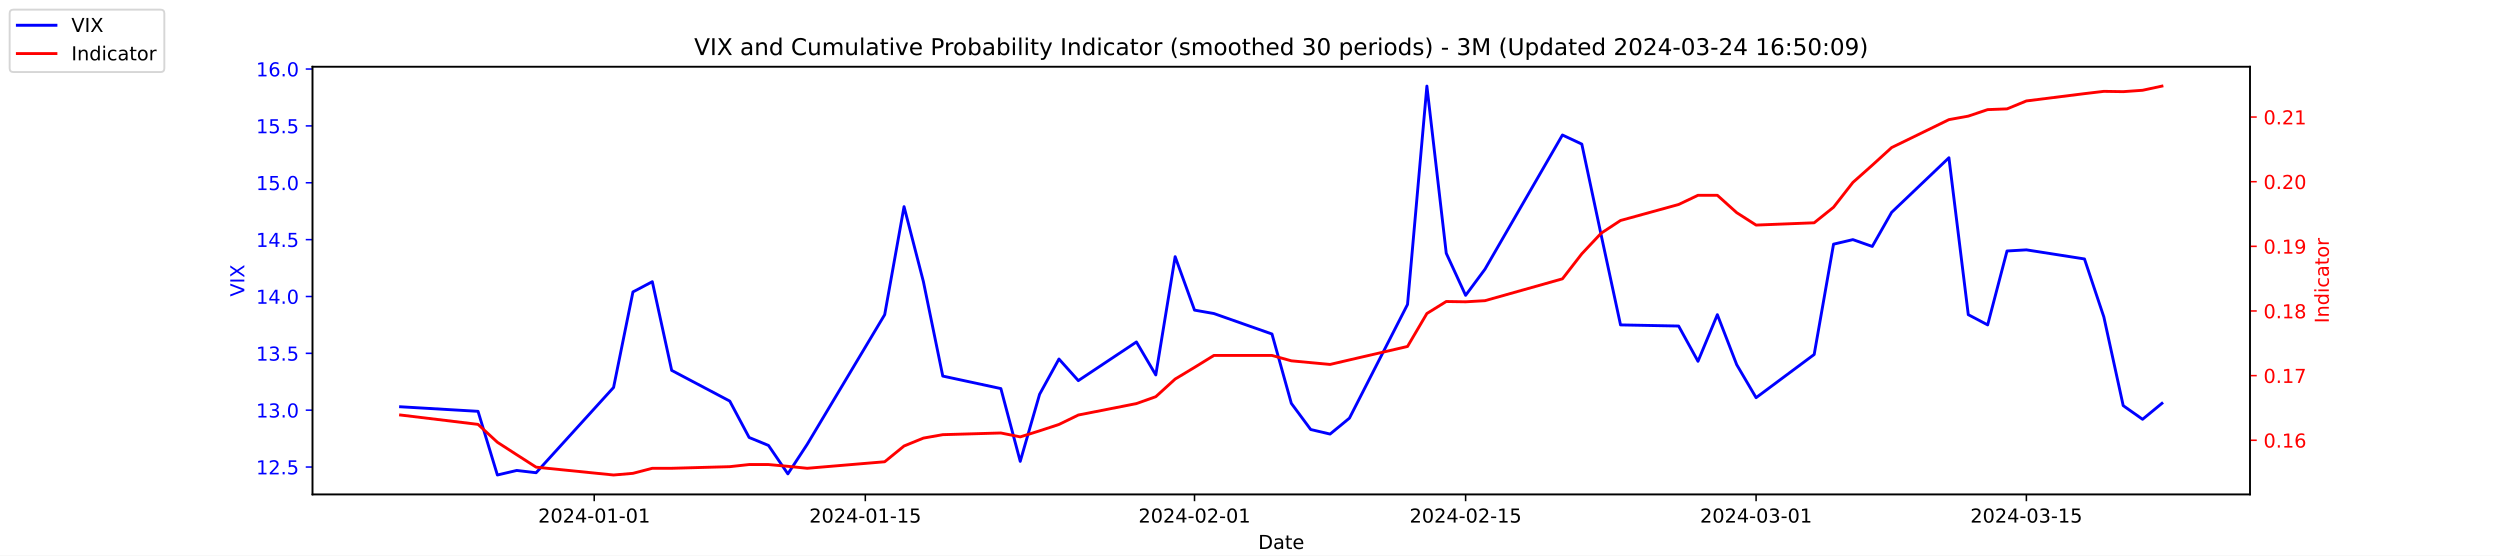
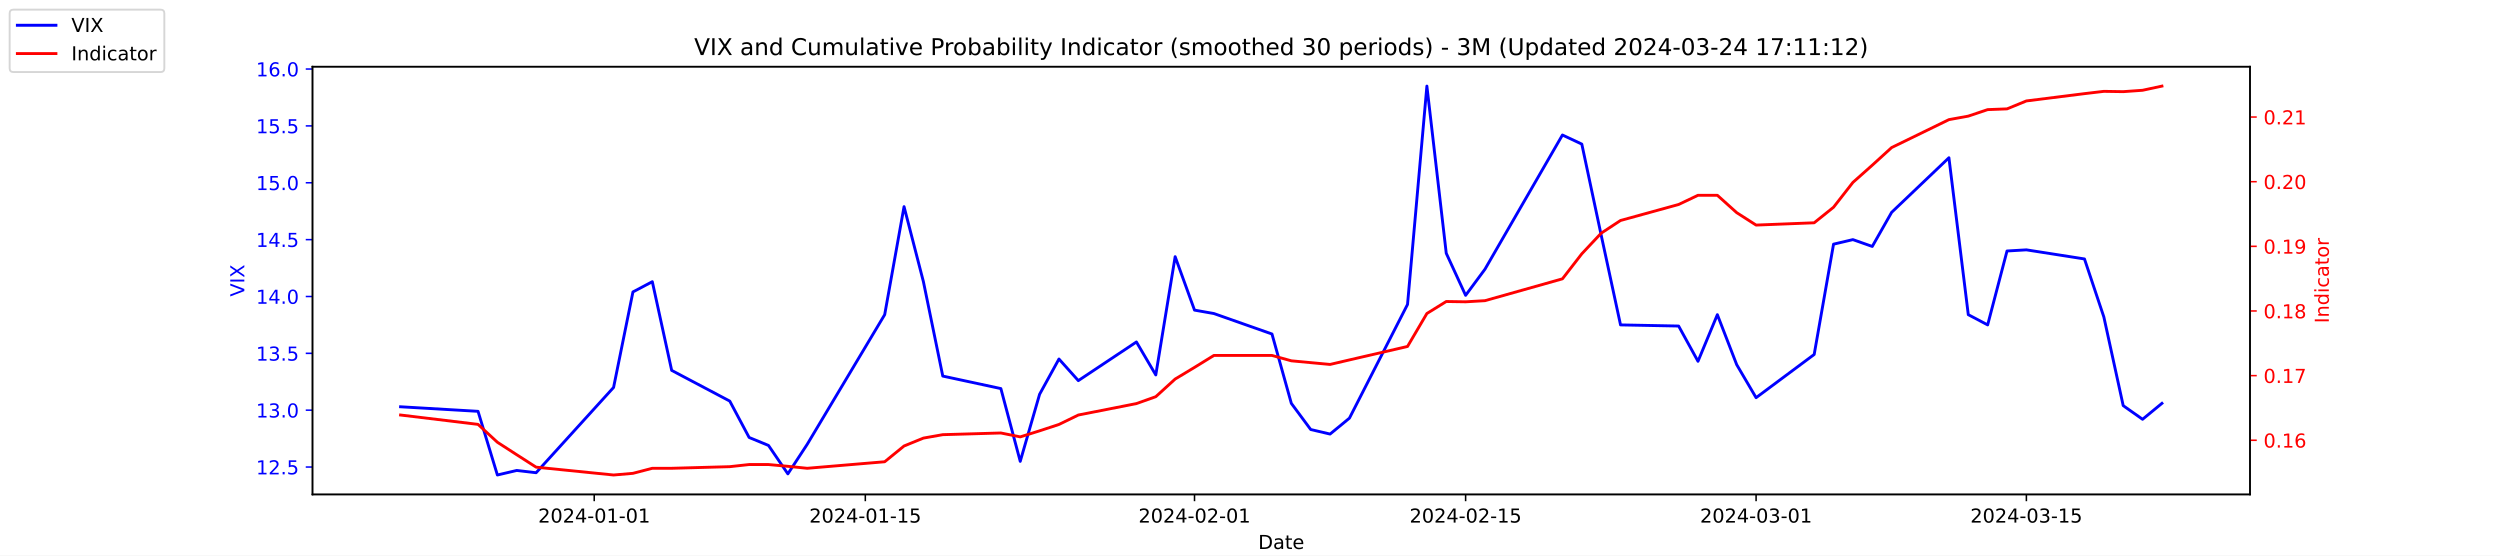
<svg xmlns="http://www.w3.org/2000/svg" xmlns:xlink="http://www.w3.org/1999/xlink" width="1296pt" height="288pt" viewBox="0 0 1296 288" version="1.1">
  <defs>
    <style type="text/css">*{stroke-linejoin: round; stroke-linecap: butt}</style>
  </defs>
  <g id="figure_1">
    <g id="patch_1">
      <path d="M 0 288  L 1296 288  L 1296 0  L 0 0  z " style="fill: #ffffff" />
    </g>
    <g id="axes_1">
      <g id="patch_2">
        <path d="M 162 256.32  L 1166.4 256.32  L 1166.4 34.56  L 162 34.56  z " style="fill: #ffffff" />
      </g>
      <g id="matplotlib.axis_1">
        <g id="xtick_1">
          <g id="line2d_1">
            <defs>
-               <path id="m2e3ea9c678" d="M 0 0  L 0 3.5  " style="stroke: #000000; stroke-width: 0.8" />
+               <path id="mb723a22884" d="M 0 0  L 0 3.5  " style="stroke: #000000; stroke-width: 0.8" />
            </defs>
            <g>
-               <use xlink:href="#m2e3ea9c678" x="308.04" y="256.32" style="stroke: #000000; stroke-width: 0.8" />
+               <use xlink:href="#mb723a22884" x="308.04" y="256.32" style="stroke: #000000; stroke-width: 0.8" />
            </g>
          </g>
          <g id="text_1">
            <g transform="translate(278.9824 270.9184) scale(0.1 -0.1)">
              <defs>
                <path id="DejaVuSans-32" d="M 1228 531  L 3431 531  L 3431 0  L 469 0  L 469 531  Q 828 903 1448 1529  Q 2069 2156 2228 2338  Q 2531 2678 2651 2914  Q 2772 3150 2772 3378  Q 2772 3750 2511 3984  Q 2250 4219 1831 4219  Q 1534 4219 1204 4116  Q 875 4013 500 3803  L 500 4441  Q 881 4594 1212 4672  Q 1544 4750 1819 4750  Q 2544 4750 2975 4387  Q 3406 4025 3406 3419  Q 3406 3131 3298 2873  Q 3191 2616 2906 2266  Q 2828 2175 2409 1742  Q 1991 1309 1228 531  z " transform="scale(0.015625)" />
                <path id="DejaVuSans-30" d="M 2034 4250  Q 1547 4250 1301 3770  Q 1056 3291 1056 2328  Q 1056 1369 1301 889  Q 1547 409 2034 409  Q 2525 409 2770 889  Q 3016 1369 3016 2328  Q 3016 3291 2770 3770  Q 2525 4250 2034 4250  z M 2034 4750  Q 2819 4750 3233 4129  Q 3647 3509 3647 2328  Q 3647 1150 3233 529  Q 2819 -91 2034 -91  Q 1250 -91 836 529  Q 422 1150 422 2328  Q 422 3509 836 4129  Q 1250 4750 2034 4750  z " transform="scale(0.015625)" />
                <path id="DejaVuSans-34" d="M 2419 4116  L 825 1625  L 2419 1625  L 2419 4116  z M 2253 4666  L 3047 4666  L 3047 1625  L 3713 1625  L 3713 1100  L 3047 1100  L 3047 0  L 2419 0  L 2419 1100  L 313 1100  L 313 1709  L 2253 4666  z " transform="scale(0.015625)" />
                <path id="DejaVuSans-2d" d="M 313 2009  L 1997 2009  L 1997 1497  L 313 1497  L 313 2009  z " transform="scale(0.015625)" />
                <path id="DejaVuSans-31" d="M 794 531  L 1825 531  L 1825 4091  L 703 3866  L 703 4441  L 1819 4666  L 2450 4666  L 2450 531  L 3481 531  L 3481 0  L 794 0  L 794 531  z " transform="scale(0.015625)" />
              </defs>
              <use xlink:href="#DejaVuSans-32" />
              <use xlink:href="#DejaVuSans-30" x="63.623" />
              <use xlink:href="#DejaVuSans-32" x="127.246" />
              <use xlink:href="#DejaVuSans-34" x="190.869" />
              <use xlink:href="#DejaVuSans-2d" x="254.492" />
              <use xlink:href="#DejaVuSans-30" x="290.576" />
              <use xlink:href="#DejaVuSans-31" x="354.199" />
              <use xlink:href="#DejaVuSans-2d" x="417.822" />
              <use xlink:href="#DejaVuSans-30" x="453.906" />
              <use xlink:href="#DejaVuSans-31" x="517.529" />
            </g>
          </g>
        </g>
        <g id="xtick_2">
          <g id="line2d_2">
            <g>
-               <use xlink:href="#m2e3ea9c678" x="448.58" y="256.32" style="stroke: #000000; stroke-width: 0.8" />
+               <use xlink:href="#mb723a22884" x="448.58" y="256.32" style="stroke: #000000; stroke-width: 0.8" />
            </g>
          </g>
          <g id="text_2">
            <g transform="translate(419.5222 270.9184) scale(0.1 -0.1)">
              <defs>
                <path id="DejaVuSans-35" d="M 691 4666  L 3169 4666  L 3169 4134  L 1269 4134  L 1269 2991  Q 1406 3038 1543 3061  Q 1681 3084 1819 3084  Q 2600 3084 3056 2656  Q 3513 2228 3513 1497  Q 3513 744 3044 326  Q 2575 -91 1722 -91  Q 1428 -91 1123 -41  Q 819 9 494 109  L 494 744  Q 775 591 1075 516  Q 1375 441 1709 441  Q 2250 441 2565 725  Q 2881 1009 2881 1497  Q 2881 1984 2565 2268  Q 2250 2553 1709 2553  Q 1456 2553 1204 2497  Q 953 2441 691 2322  L 691 4666  z " transform="scale(0.015625)" />
              </defs>
              <use xlink:href="#DejaVuSans-32" />
              <use xlink:href="#DejaVuSans-30" x="63.623" />
              <use xlink:href="#DejaVuSans-32" x="127.246" />
              <use xlink:href="#DejaVuSans-34" x="190.869" />
              <use xlink:href="#DejaVuSans-2d" x="254.492" />
              <use xlink:href="#DejaVuSans-30" x="290.576" />
              <use xlink:href="#DejaVuSans-31" x="354.199" />
              <use xlink:href="#DejaVuSans-2d" x="417.822" />
              <use xlink:href="#DejaVuSans-31" x="453.906" />
              <use xlink:href="#DejaVuSans-35" x="517.529" />
            </g>
          </g>
        </g>
        <g id="xtick_3">
          <g id="line2d_3">
            <g>
-               <use xlink:href="#m2e3ea9c678" x="619.236" y="256.32" style="stroke: #000000; stroke-width: 0.8" />
+               <use xlink:href="#mb723a22884" x="619.236" y="256.32" style="stroke: #000000; stroke-width: 0.8" />
            </g>
          </g>
          <g id="text_3">
            <g transform="translate(590.1778 270.9184) scale(0.1 -0.1)">
              <use xlink:href="#DejaVuSans-32" />
              <use xlink:href="#DejaVuSans-30" x="63.623" />
              <use xlink:href="#DejaVuSans-32" x="127.246" />
              <use xlink:href="#DejaVuSans-34" x="190.869" />
              <use xlink:href="#DejaVuSans-2d" x="254.492" />
              <use xlink:href="#DejaVuSans-30" x="290.576" />
              <use xlink:href="#DejaVuSans-32" x="354.199" />
              <use xlink:href="#DejaVuSans-2d" x="417.822" />
              <use xlink:href="#DejaVuSans-30" x="453.906" />
              <use xlink:href="#DejaVuSans-31" x="517.529" />
            </g>
          </g>
        </g>
        <g id="xtick_4">
          <g id="line2d_4">
            <g>
-               <use xlink:href="#m2e3ea9c678" x="759.775" y="256.32" style="stroke: #000000; stroke-width: 0.8" />
+               <use xlink:href="#mb723a22884" x="759.775" y="256.32" style="stroke: #000000; stroke-width: 0.8" />
            </g>
          </g>
          <g id="text_4">
            <g transform="translate(730.7177 270.9184) scale(0.1 -0.1)">
              <use xlink:href="#DejaVuSans-32" />
              <use xlink:href="#DejaVuSans-30" x="63.623" />
              <use xlink:href="#DejaVuSans-32" x="127.246" />
              <use xlink:href="#DejaVuSans-34" x="190.869" />
              <use xlink:href="#DejaVuSans-2d" x="254.492" />
              <use xlink:href="#DejaVuSans-30" x="290.576" />
              <use xlink:href="#DejaVuSans-32" x="354.199" />
              <use xlink:href="#DejaVuSans-2d" x="417.822" />
              <use xlink:href="#DejaVuSans-31" x="453.906" />
              <use xlink:href="#DejaVuSans-35" x="517.529" />
            </g>
          </g>
        </g>
        <g id="xtick_5">
          <g id="line2d_5">
            <g>
-               <use xlink:href="#m2e3ea9c678" x="910.354" y="256.32" style="stroke: #000000; stroke-width: 0.8" />
+               <use xlink:href="#mb723a22884" x="910.354" y="256.32" style="stroke: #000000; stroke-width: 0.8" />
            </g>
          </g>
          <g id="text_5">
            <g transform="translate(881.2961 270.9184) scale(0.1 -0.1)">
              <defs>
                <path id="DejaVuSans-33" d="M 2597 2516  Q 3050 2419 3304 2112  Q 3559 1806 3559 1356  Q 3559 666 3084 287  Q 2609 -91 1734 -91  Q 1441 -91 1130 -33  Q 819 25 488 141  L 488 750  Q 750 597 1062 519  Q 1375 441 1716 441  Q 2309 441 2620 675  Q 2931 909 2931 1356  Q 2931 1769 2642 2001  Q 2353 2234 1838 2234  L 1294 2234  L 1294 2753  L 1863 2753  Q 2328 2753 2575 2939  Q 2822 3125 2822 3475  Q 2822 3834 2567 4026  Q 2313 4219 1838 4219  Q 1578 4219 1281 4162  Q 984 4106 628 3988  L 628 4550  Q 988 4650 1302 4700  Q 1616 4750 1894 4750  Q 2613 4750 3031 4423  Q 3450 4097 3450 3541  Q 3450 3153 3228 2886  Q 3006 2619 2597 2516  z " transform="scale(0.015625)" />
              </defs>
              <use xlink:href="#DejaVuSans-32" />
              <use xlink:href="#DejaVuSans-30" x="63.623" />
              <use xlink:href="#DejaVuSans-32" x="127.246" />
              <use xlink:href="#DejaVuSans-34" x="190.869" />
              <use xlink:href="#DejaVuSans-2d" x="254.492" />
              <use xlink:href="#DejaVuSans-30" x="290.576" />
              <use xlink:href="#DejaVuSans-33" x="354.199" />
              <use xlink:href="#DejaVuSans-2d" x="417.822" />
              <use xlink:href="#DejaVuSans-30" x="453.906" />
              <use xlink:href="#DejaVuSans-31" x="517.529" />
            </g>
          </g>
        </g>
        <g id="xtick_6">
          <g id="line2d_6">
            <g>
-               <use xlink:href="#m2e3ea9c678" x="1050.476" y="256.32" style="stroke: #000000; stroke-width: 0.8" />
+               <use xlink:href="#mb723a22884" x="1050.476" y="256.32" style="stroke: #000000; stroke-width: 0.8" />
            </g>
          </g>
          <g id="text_6">
            <g transform="translate(1021.418 270.9184) scale(0.1 -0.1)">
              <use xlink:href="#DejaVuSans-32" />
              <use xlink:href="#DejaVuSans-30" x="63.623" />
              <use xlink:href="#DejaVuSans-32" x="127.246" />
              <use xlink:href="#DejaVuSans-34" x="190.869" />
              <use xlink:href="#DejaVuSans-2d" x="254.492" />
              <use xlink:href="#DejaVuSans-30" x="290.576" />
              <use xlink:href="#DejaVuSans-33" x="354.199" />
              <use xlink:href="#DejaVuSans-2d" x="417.822" />
              <use xlink:href="#DejaVuSans-31" x="453.906" />
              <use xlink:href="#DejaVuSans-35" x="517.529" />
            </g>
          </g>
        </g>
        <g id="text_7">
          <g transform="translate(652.2492 284.5966) scale(0.1 -0.1)">
            <defs>
              <path id="DejaVuSans-44" d="M 1259 4147  L 1259 519  L 2022 519  Q 2988 519 3436 956  Q 3884 1394 3884 2338  Q 3884 3275 3436 3711  Q 2988 4147 2022 4147  L 1259 4147  z M 628 4666  L 1925 4666  Q 3281 4666 3915 4102  Q 4550 3538 4550 2338  Q 4550 1131 3912 565  Q 3275 0 1925 0  L 628 0  L 628 4666  z " transform="scale(0.015625)" />
              <path id="DejaVuSans-61" d="M 2194 1759  Q 1497 1759 1228 1600  Q 959 1441 959 1056  Q 959 750 1161 570  Q 1363 391 1709 391  Q 2188 391 2477 730  Q 2766 1069 2766 1631  L 2766 1759  L 2194 1759  z M 3341 1997  L 3341 0  L 2766 0  L 2766 531  Q 2569 213 2275 61  Q 1981 -91 1556 -91  Q 1019 -91 701 211  Q 384 513 384 1019  Q 384 1609 779 1909  Q 1175 2209 1959 2209  L 2766 2209  L 2766 2266  Q 2766 2663 2505 2880  Q 2244 3097 1772 3097  Q 1472 3097 1187 3025  Q 903 2953 641 2809  L 641 3341  Q 956 3463 1253 3523  Q 1550 3584 1831 3584  Q 2591 3584 2966 3190  Q 3341 2797 3341 1997  z " transform="scale(0.015625)" />
              <path id="DejaVuSans-74" d="M 1172 4494  L 1172 3500  L 2356 3500  L 2356 3053  L 1172 3053  L 1172 1153  Q 1172 725 1289 603  Q 1406 481 1766 481  L 2356 481  L 2356 0  L 1766 0  Q 1100 0 847 248  Q 594 497 594 1153  L 594 3053  L 172 3053  L 172 3500  L 594 3500  L 594 4494  L 1172 4494  z " transform="scale(0.015625)" />
              <path id="DejaVuSans-65" d="M 3597 1894  L 3597 1613  L 953 1613  Q 991 1019 1311 708  Q 1631 397 2203 397  Q 2534 397 2845 478  Q 3156 559 3463 722  L 3463 178  Q 3153 47 2828 -22  Q 2503 -91 2169 -91  Q 1331 -91 842 396  Q 353 884 353 1716  Q 353 2575 817 3079  Q 1281 3584 2069 3584  Q 2775 3584 3186 3129  Q 3597 2675 3597 1894  z M 3022 2063  Q 3016 2534 2758 2815  Q 2500 3097 2075 3097  Q 1594 3097 1305 2825  Q 1016 2553 972 2059  L 3022 2063  z " transform="scale(0.015625)" />
            </defs>
            <use xlink:href="#DejaVuSans-44" />
            <use xlink:href="#DejaVuSans-61" x="77.002" />
            <use xlink:href="#DejaVuSans-74" x="138.281" />
            <use xlink:href="#DejaVuSans-65" x="177.49" />
          </g>
        </g>
      </g>
      <g id="matplotlib.axis_2">
        <g id="ytick_1">
          <g id="line2d_7">
            <defs>
-               <path id="m4ddc3f1d73" d="M 0 0  L -3.5 0  " style="stroke: #0000ff; stroke-width: 0.8" />
+               <path id="m96968899a2" d="M 0 0  L -3.5 0  " style="stroke: #0000ff; stroke-width: 0.8" />
            </defs>
            <g>
-               <use xlink:href="#m4ddc3f1d73" x="162" y="242.114" style="fill: #0000ff; stroke: #0000ff; stroke-width: 0.8" />
+               <use xlink:href="#m96968899a2" x="162" y="242.114" style="fill: #0000ff; stroke: #0000ff; stroke-width: 0.8" />
            </g>
          </g>
          <g id="text_8">
            <g style="fill: #0000ff" transform="translate(132.7344 245.9129) scale(0.1 -0.1)">
              <defs>
                <path id="DejaVuSans-2e" d="M 684 794  L 1344 794  L 1344 0  L 684 0  L 684 794  z " transform="scale(0.015625)" />
              </defs>
              <use xlink:href="#DejaVuSans-31" />
              <use xlink:href="#DejaVuSans-32" x="63.623" />
              <use xlink:href="#DejaVuSans-2e" x="127.246" />
              <use xlink:href="#DejaVuSans-35" x="159.033" />
            </g>
          </g>
        </g>
        <g id="ytick_2">
          <g id="line2d_8">
            <g>
-               <use xlink:href="#m4ddc3f1d73" x="162" y="212.64" style="fill: #0000ff; stroke: #0000ff; stroke-width: 0.8" />
+               <use xlink:href="#m96968899a2" x="162" y="212.64" style="fill: #0000ff; stroke: #0000ff; stroke-width: 0.8" />
            </g>
          </g>
          <g id="text_9">
            <g style="fill: #0000ff" transform="translate(132.7344 216.4392) scale(0.1 -0.1)">
              <use xlink:href="#DejaVuSans-31" />
              <use xlink:href="#DejaVuSans-33" x="63.623" />
              <use xlink:href="#DejaVuSans-2e" x="127.246" />
              <use xlink:href="#DejaVuSans-30" x="159.033" />
            </g>
          </g>
        </g>
        <g id="ytick_3">
          <g id="line2d_9">
            <g>
-               <use xlink:href="#m4ddc3f1d73" x="162" y="183.166" style="fill: #0000ff; stroke: #0000ff; stroke-width: 0.8" />
+               <use xlink:href="#m96968899a2" x="162" y="183.166" style="fill: #0000ff; stroke: #0000ff; stroke-width: 0.8" />
            </g>
          </g>
          <g id="text_10">
            <g style="fill: #0000ff" transform="translate(132.7344 186.9656) scale(0.1 -0.1)">
              <use xlink:href="#DejaVuSans-31" />
              <use xlink:href="#DejaVuSans-33" x="63.623" />
              <use xlink:href="#DejaVuSans-2e" x="127.246" />
              <use xlink:href="#DejaVuSans-35" x="159.033" />
            </g>
          </g>
        </g>
        <g id="ytick_4">
          <g id="line2d_10">
            <g>
-               <use xlink:href="#m4ddc3f1d73" x="162" y="153.693" style="fill: #0000ff; stroke: #0000ff; stroke-width: 0.8" />
+               <use xlink:href="#m96968899a2" x="162" y="153.693" style="fill: #0000ff; stroke: #0000ff; stroke-width: 0.8" />
            </g>
          </g>
          <g id="text_11">
            <g style="fill: #0000ff" transform="translate(132.7344 157.4919) scale(0.1 -0.1)">
              <use xlink:href="#DejaVuSans-31" />
              <use xlink:href="#DejaVuSans-34" x="63.623" />
              <use xlink:href="#DejaVuSans-2e" x="127.246" />
              <use xlink:href="#DejaVuSans-30" x="159.033" />
            </g>
          </g>
        </g>
        <g id="ytick_5">
          <g id="line2d_11">
            <g>
-               <use xlink:href="#m4ddc3f1d73" x="162" y="124.219" style="fill: #0000ff; stroke: #0000ff; stroke-width: 0.8" />
+               <use xlink:href="#m96968899a2" x="162" y="124.219" style="fill: #0000ff; stroke: #0000ff; stroke-width: 0.8" />
            </g>
          </g>
          <g id="text_12">
            <g style="fill: #0000ff" transform="translate(132.7344 128.0182) scale(0.1 -0.1)">
              <use xlink:href="#DejaVuSans-31" />
              <use xlink:href="#DejaVuSans-34" x="63.623" />
              <use xlink:href="#DejaVuSans-2e" x="127.246" />
              <use xlink:href="#DejaVuSans-35" x="159.033" />
            </g>
          </g>
        </g>
        <g id="ytick_6">
          <g id="line2d_12">
            <g>
-               <use xlink:href="#m4ddc3f1d73" x="162" y="94.745" style="fill: #0000ff; stroke: #0000ff; stroke-width: 0.8" />
+               <use xlink:href="#m96968899a2" x="162" y="94.745" style="fill: #0000ff; stroke: #0000ff; stroke-width: 0.8" />
            </g>
          </g>
          <g id="text_13">
            <g style="fill: #0000ff" transform="translate(132.7344 98.5445) scale(0.1 -0.1)">
              <use xlink:href="#DejaVuSans-31" />
              <use xlink:href="#DejaVuSans-35" x="63.623" />
              <use xlink:href="#DejaVuSans-2e" x="127.246" />
              <use xlink:href="#DejaVuSans-30" x="159.033" />
            </g>
          </g>
        </g>
        <g id="ytick_7">
          <g id="line2d_13">
            <g>
-               <use xlink:href="#m4ddc3f1d73" x="162" y="65.272" style="fill: #0000ff; stroke: #0000ff; stroke-width: 0.8" />
+               <use xlink:href="#m96968899a2" x="162" y="65.272" style="fill: #0000ff; stroke: #0000ff; stroke-width: 0.8" />
            </g>
          </g>
          <g id="text_14">
            <g style="fill: #0000ff" transform="translate(132.7344 69.07082) scale(0.1 -0.1)">
              <use xlink:href="#DejaVuSans-31" />
              <use xlink:href="#DejaVuSans-35" x="63.623" />
              <use xlink:href="#DejaVuSans-2e" x="127.246" />
              <use xlink:href="#DejaVuSans-35" x="159.033" />
            </g>
          </g>
        </g>
        <g id="ytick_8">
          <g id="line2d_14">
            <g>
-               <use xlink:href="#m4ddc3f1d73" x="162" y="35.798" style="fill: #0000ff; stroke: #0000ff; stroke-width: 0.8" />
+               <use xlink:href="#m96968899a2" x="162" y="35.798" style="fill: #0000ff; stroke: #0000ff; stroke-width: 0.8" />
            </g>
          </g>
          <g id="text_15">
            <g style="fill: #0000ff" transform="translate(132.7344 39.59714) scale(0.1 -0.1)">
              <defs>
                <path id="DejaVuSans-36" d="M 2113 2584  Q 1688 2584 1439 2293  Q 1191 2003 1191 1497  Q 1191 994 1439 701  Q 1688 409 2113 409  Q 2538 409 2786 701  Q 3034 994 3034 1497  Q 3034 2003 2786 2293  Q 2538 2584 2113 2584  z M 3366 4563  L 3366 3988  Q 3128 4100 2886 4159  Q 2644 4219 2406 4219  Q 1781 4219 1451 3797  Q 1122 3375 1075 2522  Q 1259 2794 1537 2939  Q 1816 3084 2150 3084  Q 2853 3084 3261 2657  Q 3669 2231 3669 1497  Q 3669 778 3244 343  Q 2819 -91 2113 -91  Q 1303 -91 875 529  Q 447 1150 447 2328  Q 447 3434 972 4092  Q 1497 4750 2381 4750  Q 2619 4750 2861 4703  Q 3103 4656 3366 4563  z " transform="scale(0.015625)" />
              </defs>
              <use xlink:href="#DejaVuSans-31" />
              <use xlink:href="#DejaVuSans-36" x="63.623" />
              <use xlink:href="#DejaVuSans-2e" x="127.246" />
              <use xlink:href="#DejaVuSans-30" x="159.033" />
            </g>
          </g>
        </g>
        <g id="text_16">
          <g style="fill: #0000ff" transform="translate(126.6547 153.7603) rotate(-90) scale(0.1 -0.1)">
            <defs>
              <path id="DejaVuSans-56" d="M 1831 0  L 50 4666  L 709 4666  L 2188 738  L 3669 4666  L 4325 4666  L 2547 0  L 1831 0  z " transform="scale(0.015625)" />
              <path id="DejaVuSans-49" d="M 628 4666  L 1259 4666  L 1259 0  L 628 0  L 628 4666  z " transform="scale(0.015625)" />
              <path id="DejaVuSans-58" d="M 403 4666  L 1081 4666  L 2241 2931  L 3406 4666  L 4084 4666  L 2584 2425  L 4184 0  L 3506 0  L 2194 1984  L 872 0  L 191 0  L 1856 2491  L 403 4666  z " transform="scale(0.015625)" />
            </defs>
            <use xlink:href="#DejaVuSans-56" />
            <use xlink:href="#DejaVuSans-49" x="68.408" />
            <use xlink:href="#DejaVuSans-58" x="97.9" />
          </g>
        </g>
      </g>
      <g id="line2d_15">
-         <path d="M 207.655 210.872  L 247.809 213.23  L 257.847 246.24  L 267.886 243.882  L 277.924 245.061  L 318.079 200.851  L 328.117 151.335  L 338.156 146.029  L 348.194 192.008  L 378.31 207.924  L 388.349 226.787  L 398.387 230.914  L 408.426 245.651  L 418.464 230.324  L 458.619 163.124  L 468.657 107.124  L 478.696 146.029  L 488.734 194.956  L 518.85 201.44  L 528.889 239.166  L 538.927 204.387  L 548.966 186.114  L 559.004 197.314  L 589.12 177.272  L 599.158 194.366  L 609.197 133.061  L 619.236 160.766  L 629.274 162.535  L 659.39 173.145  L 669.428 209.103  L 679.467 222.661  L 689.506 225.019  L 699.544 216.766  L 729.66 157.819  L 739.698 44.64  L 749.737 131.293  L 759.775 153.103  L 769.814 139.545  L 809.968 69.987  L 820.007 74.703  L 830.045 121.861  L 840.084 168.429  L 870.2 169.019  L 880.238 187.293  L 890.277 163.124  L 900.315 189.061  L 910.354 206.156  L 940.47 183.756  L 950.508 126.577  L 960.547 124.219  L 970.585 127.756  L 980.624 110.072  L 1010.321 81.777  L 1020.36 163.124  L 1030.398 168.429  L 1040.437 130.114  L 1050.476 129.524  L 1080.591 134.24  L 1090.63 164.303  L 1100.668 210.282  L 1110.707 217.356  L 1120.745 209.103  " clip-path="url(#p6ebae110f7)" style="fill: none; stroke: #0000ff; stroke-width: 1.5; stroke-linecap: square" />
+         <path d="M 207.655 210.872  L 247.809 213.23  L 257.847 246.24  L 267.886 243.882  L 277.924 245.061  L 318.079 200.851  L 328.117 151.335  L 338.156 146.029  L 348.194 192.008  L 378.31 207.924  L 388.349 226.787  L 398.387 230.914  L 408.426 245.651  L 418.464 230.324  L 458.619 163.124  L 468.657 107.124  L 478.696 146.029  L 488.734 194.956  L 518.85 201.44  L 528.889 239.166  L 538.927 204.387  L 548.966 186.114  L 559.004 197.314  L 589.12 177.272  L 599.158 194.366  L 609.197 133.061  L 619.236 160.766  L 629.274 162.535  L 659.39 173.145  L 669.428 209.103  L 679.467 222.661  L 689.506 225.019  L 699.544 216.766  L 729.66 157.819  L 739.698 44.64  L 749.737 131.293  L 759.775 153.103  L 769.814 139.545  L 809.968 69.987  L 820.007 74.703  L 830.045 121.861  L 840.084 168.429  L 870.2 169.019  L 880.238 187.293  L 890.277 163.124  L 900.315 189.061  L 910.354 206.156  L 940.47 183.756  L 950.508 126.577  L 960.547 124.219  L 970.585 127.756  L 980.624 110.072  L 1010.321 81.777  L 1020.36 163.124  L 1030.398 168.429  L 1040.437 130.114  L 1050.476 129.524  L 1080.591 134.24  L 1090.63 164.303  L 1100.668 210.282  L 1110.707 217.356  L 1120.745 209.103  " clip-path="url(#pf6786289ef)" style="fill: none; stroke: #0000ff; stroke-width: 1.5; stroke-linecap: square" />
      </g>
      <g id="patch_3">
        <path d="M 162 256.32  L 162 34.56  " style="fill: none; stroke: #000000; stroke-width: 0.8; stroke-linejoin: miter; stroke-linecap: square" />
      </g>
      <g id="patch_4">
        <path d="M 1166.4 256.32  L 1166.4 34.56  " style="fill: none; stroke: #000000; stroke-width: 0.8; stroke-linejoin: miter; stroke-linecap: square" />
      </g>
      <g id="patch_5">
        <path d="M 162 256.32  L 1166.4 256.32  " style="fill: none; stroke: #000000; stroke-width: 0.8; stroke-linejoin: miter; stroke-linecap: square" />
      </g>
      <g id="patch_6">
        <path d="M 162 34.56  L 1166.4 34.56  " style="fill: none; stroke: #000000; stroke-width: 0.8; stroke-linejoin: miter; stroke-linecap: square" />
      </g>
    </g>
    <g id="axes_2">
      <g id="matplotlib.axis_3">
        <g id="ytick_9">
          <g id="line2d_16">
            <defs>
-               <path id="m9249be9bd1" d="M 0 0  L 3.5 0  " style="stroke: #ff0000; stroke-width: 0.8" />
+               <path id="m34a96ab488" d="M 0 0  L 3.5 0  " style="stroke: #ff0000; stroke-width: 0.8" />
            </defs>
            <g>
-               <use xlink:href="#m9249be9bd1" x="1166.4" y="228.231" style="fill: #ff0000; stroke: #ff0000; stroke-width: 0.8" />
+               <use xlink:href="#m34a96ab488" x="1166.4" y="228.231" style="fill: #ff0000; stroke: #ff0000; stroke-width: 0.8" />
            </g>
          </g>
          <g id="text_17">
            <g style="fill: #ff0000" transform="translate(1173.4 232.0299) scale(0.1 -0.1)">
              <use xlink:href="#DejaVuSans-30" />
              <use xlink:href="#DejaVuSans-2e" x="63.623" />
              <use xlink:href="#DejaVuSans-31" x="95.41" />
              <use xlink:href="#DejaVuSans-36" x="159.033" />
            </g>
          </g>
        </g>
        <g id="ytick_10">
          <g id="line2d_17">
            <g>
-               <use xlink:href="#m9249be9bd1" x="1166.4" y="194.72" style="fill: #ff0000; stroke: #ff0000; stroke-width: 0.8" />
+               <use xlink:href="#m34a96ab488" x="1166.4" y="194.72" style="fill: #ff0000; stroke: #ff0000; stroke-width: 0.8" />
            </g>
          </g>
          <g id="text_18">
            <g style="fill: #ff0000" transform="translate(1173.4 198.5188) scale(0.1 -0.1)">
              <defs>
                <path id="DejaVuSans-37" d="M 525 4666  L 3525 4666  L 3525 4397  L 1831 0  L 1172 0  L 2766 4134  L 525 4134  L 525 4666  z " transform="scale(0.015625)" />
              </defs>
              <use xlink:href="#DejaVuSans-30" />
              <use xlink:href="#DejaVuSans-2e" x="63.623" />
              <use xlink:href="#DejaVuSans-31" x="95.41" />
              <use xlink:href="#DejaVuSans-37" x="159.033" />
            </g>
          </g>
        </g>
        <g id="ytick_11">
          <g id="line2d_18">
            <g>
-               <use xlink:href="#m9249be9bd1" x="1166.4" y="161.208" style="fill: #ff0000; stroke: #ff0000; stroke-width: 0.8" />
+               <use xlink:href="#m34a96ab488" x="1166.4" y="161.208" style="fill: #ff0000; stroke: #ff0000; stroke-width: 0.8" />
            </g>
          </g>
          <g id="text_19">
            <g style="fill: #ff0000" transform="translate(1173.4 165.0077) scale(0.1 -0.1)">
              <defs>
                <path id="DejaVuSans-38" d="M 2034 2216  Q 1584 2216 1326 1975  Q 1069 1734 1069 1313  Q 1069 891 1326 650  Q 1584 409 2034 409  Q 2484 409 2743 651  Q 3003 894 3003 1313  Q 3003 1734 2745 1975  Q 2488 2216 2034 2216  z M 1403 2484  Q 997 2584 770 2862  Q 544 3141 544 3541  Q 544 4100 942 4425  Q 1341 4750 2034 4750  Q 2731 4750 3128 4425  Q 3525 4100 3525 3541  Q 3525 3141 3298 2862  Q 3072 2584 2669 2484  Q 3125 2378 3379 2068  Q 3634 1759 3634 1313  Q 3634 634 3220 271  Q 2806 -91 2034 -91  Q 1263 -91 848 271  Q 434 634 434 1313  Q 434 1759 690 2068  Q 947 2378 1403 2484  z M 1172 3481  Q 1172 3119 1398 2916  Q 1625 2713 2034 2713  Q 2441 2713 2670 2916  Q 2900 3119 2900 3481  Q 2900 3844 2670 4047  Q 2441 4250 2034 4250  Q 1625 4250 1398 4047  Q 1172 3844 1172 3481  z " transform="scale(0.015625)" />
              </defs>
              <use xlink:href="#DejaVuSans-30" />
              <use xlink:href="#DejaVuSans-2e" x="63.623" />
              <use xlink:href="#DejaVuSans-31" x="95.41" />
              <use xlink:href="#DejaVuSans-38" x="159.033" />
            </g>
          </g>
        </g>
        <g id="ytick_12">
          <g id="line2d_19">
            <g>
-               <use xlink:href="#m9249be9bd1" x="1166.4" y="127.697" style="fill: #ff0000; stroke: #ff0000; stroke-width: 0.8" />
+               <use xlink:href="#m34a96ab488" x="1166.4" y="127.697" style="fill: #ff0000; stroke: #ff0000; stroke-width: 0.8" />
            </g>
          </g>
          <g id="text_20">
            <g style="fill: #ff0000" transform="translate(1173.4 131.4966) scale(0.1 -0.1)">
              <defs>
                <path id="DejaVuSans-39" d="M 703 97  L 703 672  Q 941 559 1184 500  Q 1428 441 1663 441  Q 2288 441 2617 861  Q 2947 1281 2994 2138  Q 2813 1869 2534 1725  Q 2256 1581 1919 1581  Q 1219 1581 811 2004  Q 403 2428 403 3163  Q 403 3881 828 4315  Q 1253 4750 1959 4750  Q 2769 4750 3195 4129  Q 3622 3509 3622 2328  Q 3622 1225 3098 567  Q 2575 -91 1691 -91  Q 1453 -91 1209 -44  Q 966 3 703 97  z M 1959 2075  Q 2384 2075 2632 2365  Q 2881 2656 2881 3163  Q 2881 3666 2632 3958  Q 2384 4250 1959 4250  Q 1534 4250 1286 3958  Q 1038 3666 1038 3163  Q 1038 2656 1286 2365  Q 1534 2075 1959 2075  z " transform="scale(0.015625)" />
              </defs>
              <use xlink:href="#DejaVuSans-30" />
              <use xlink:href="#DejaVuSans-2e" x="63.623" />
              <use xlink:href="#DejaVuSans-31" x="95.41" />
              <use xlink:href="#DejaVuSans-39" x="159.033" />
            </g>
          </g>
        </g>
        <g id="ytick_13">
          <g id="line2d_20">
            <g>
-               <use xlink:href="#m9249be9bd1" x="1166.4" y="94.186" style="fill: #ff0000; stroke: #ff0000; stroke-width: 0.8" />
+               <use xlink:href="#m34a96ab488" x="1166.4" y="94.186" style="fill: #ff0000; stroke: #ff0000; stroke-width: 0.8" />
            </g>
          </g>
          <g id="text_21">
            <g style="fill: #ff0000" transform="translate(1173.4 97.98544) scale(0.1 -0.1)">
              <use xlink:href="#DejaVuSans-30" />
              <use xlink:href="#DejaVuSans-2e" x="63.623" />
              <use xlink:href="#DejaVuSans-32" x="95.41" />
              <use xlink:href="#DejaVuSans-30" x="159.033" />
            </g>
          </g>
        </g>
        <g id="ytick_14">
          <g id="line2d_21">
            <g>
-               <use xlink:href="#m9249be9bd1" x="1166.4" y="60.675" style="fill: #ff0000; stroke: #ff0000; stroke-width: 0.8" />
+               <use xlink:href="#m34a96ab488" x="1166.4" y="60.675" style="fill: #ff0000; stroke: #ff0000; stroke-width: 0.8" />
            </g>
          </g>
          <g id="text_22">
            <g style="fill: #ff0000" transform="translate(1173.4 64.47432) scale(0.1 -0.1)">
              <use xlink:href="#DejaVuSans-30" />
              <use xlink:href="#DejaVuSans-2e" x="63.623" />
              <use xlink:href="#DejaVuSans-32" x="95.41" />
              <use xlink:href="#DejaVuSans-31" x="159.033" />
            </g>
          </g>
        </g>
        <g id="text_23">
          <g style="fill: #ff0000" transform="translate(1207.264 167.5353) rotate(-90) scale(0.1 -0.1)">
            <defs>
              <path id="DejaVuSans-6e" d="M 3513 2113  L 3513 0  L 2938 0  L 2938 2094  Q 2938 2591 2744 2837  Q 2550 3084 2163 3084  Q 1697 3084 1428 2787  Q 1159 2491 1159 1978  L 1159 0  L 581 0  L 581 3500  L 1159 3500  L 1159 2956  Q 1366 3272 1645 3428  Q 1925 3584 2291 3584  Q 2894 3584 3203 3211  Q 3513 2838 3513 2113  z " transform="scale(0.015625)" />
              <path id="DejaVuSans-64" d="M 2906 2969  L 2906 4863  L 3481 4863  L 3481 0  L 2906 0  L 2906 525  Q 2725 213 2448 61  Q 2172 -91 1784 -91  Q 1150 -91 751 415  Q 353 922 353 1747  Q 353 2572 751 3078  Q 1150 3584 1784 3584  Q 2172 3584 2448 3432  Q 2725 3281 2906 2969  z M 947 1747  Q 947 1113 1208 752  Q 1469 391 1925 391  Q 2381 391 2643 752  Q 2906 1113 2906 1747  Q 2906 2381 2643 2742  Q 2381 3103 1925 3103  Q 1469 3103 1208 2742  Q 947 2381 947 1747  z " transform="scale(0.015625)" />
              <path id="DejaVuSans-69" d="M 603 3500  L 1178 3500  L 1178 0  L 603 0  L 603 3500  z M 603 4863  L 1178 4863  L 1178 4134  L 603 4134  L 603 4863  z " transform="scale(0.015625)" />
              <path id="DejaVuSans-63" d="M 3122 3366  L 3122 2828  Q 2878 2963 2633 3030  Q 2388 3097 2138 3097  Q 1578 3097 1268 2742  Q 959 2388 959 1747  Q 959 1106 1268 751  Q 1578 397 2138 397  Q 2388 397 2633 464  Q 2878 531 3122 666  L 3122 134  Q 2881 22 2623 -34  Q 2366 -91 2075 -91  Q 1284 -91 818 406  Q 353 903 353 1747  Q 353 2603 823 3093  Q 1294 3584 2113 3584  Q 2378 3584 2631 3529  Q 2884 3475 3122 3366  z " transform="scale(0.015625)" />
              <path id="DejaVuSans-6f" d="M 1959 3097  Q 1497 3097 1228 2736  Q 959 2375 959 1747  Q 959 1119 1226 758  Q 1494 397 1959 397  Q 2419 397 2687 759  Q 2956 1122 2956 1747  Q 2956 2369 2687 2733  Q 2419 3097 1959 3097  z M 1959 3584  Q 2709 3584 3137 3096  Q 3566 2609 3566 1747  Q 3566 888 3137 398  Q 2709 -91 1959 -91  Q 1206 -91 779 398  Q 353 888 353 1747  Q 353 2609 779 3096  Q 1206 3584 1959 3584  z " transform="scale(0.015625)" />
              <path id="DejaVuSans-72" d="M 2631 2963  Q 2534 3019 2420 3045  Q 2306 3072 2169 3072  Q 1681 3072 1420 2755  Q 1159 2438 1159 1844  L 1159 0  L 581 0  L 581 3500  L 1159 3500  L 1159 2956  Q 1341 3275 1631 3429  Q 1922 3584 2338 3584  Q 2397 3584 2469 3576  Q 2541 3569 2628 3553  L 2631 2963  z " transform="scale(0.015625)" />
            </defs>
            <use xlink:href="#DejaVuSans-49" />
            <use xlink:href="#DejaVuSans-6e" x="29.492" />
            <use xlink:href="#DejaVuSans-64" x="92.871" />
            <use xlink:href="#DejaVuSans-69" x="156.348" />
            <use xlink:href="#DejaVuSans-63" x="184.131" />
            <use xlink:href="#DejaVuSans-61" x="239.111" />
            <use xlink:href="#DejaVuSans-74" x="300.391" />
            <use xlink:href="#DejaVuSans-6f" x="339.6" />
            <use xlink:href="#DejaVuSans-72" x="400.781" />
          </g>
        </g>
      </g>
      <g id="line2d_22">
-         <path d="M 207.655 215.148  L 247.809 219.996  L 257.847 229.262  L 267.886 235.742  L 277.924 242.177  L 318.079 246.24  L 328.117 245.376  L 338.156 242.762  L 348.194 242.762  L 378.31 241.92  L 388.349 240.817  L 398.387 240.817  L 408.426 241.737  L 418.464 242.762  L 458.619 239.374  L 468.657 231.2  L 478.696 227.11  L 488.734 225.333  L 518.85 224.46  L 528.889 226.48  L 538.927 223.342  L 548.966 220.036  L 559.004 215.148  L 589.12 209.214  L 599.158 205.645  L 609.197 196.491  L 619.236 190.458  L 629.274 184.263  L 659.39 184.263  L 669.428 187.052  L 679.467 187.99  L 689.506 188.924  L 699.544 186.582  L 729.66 179.604  L 739.698 162.518  L 749.737 156.297  L 759.775 156.457  L 769.814 155.869  L 809.968 144.545  L 820.007 131.575  L 830.045 120.882  L 840.084 114.302  L 870.2 106.007  L 880.238 101.235  L 890.277 101.235  L 900.315 110.25  L 910.354 116.68  L 940.47 115.494  L 950.508 107.429  L 960.547 94.56  L 970.585 85.636  L 980.624 76.493  L 1010.321 62.021  L 1020.36 60.198  L 1030.398 56.827  L 1040.437 56.442  L 1050.476 52.325  L 1080.591 48.546  L 1090.63 47.356  L 1100.668 47.515  L 1110.707 46.799  L 1120.745 44.64  " clip-path="url(#p6ebae110f7)" style="fill: none; stroke: #ff0000; stroke-width: 1.5; stroke-linecap: square" />
+         <path d="M 207.655 215.148  L 247.809 219.996  L 257.847 229.262  L 267.886 235.742  L 277.924 242.177  L 318.079 246.24  L 328.117 245.376  L 338.156 242.762  L 348.194 242.762  L 378.31 241.92  L 388.349 240.817  L 398.387 240.817  L 408.426 241.737  L 418.464 242.762  L 458.619 239.374  L 468.657 231.2  L 478.696 227.11  L 488.734 225.333  L 518.85 224.46  L 528.889 226.48  L 538.927 223.342  L 548.966 220.036  L 559.004 215.148  L 589.12 209.214  L 599.158 205.645  L 609.197 196.491  L 619.236 190.458  L 629.274 184.263  L 659.39 184.263  L 669.428 187.052  L 679.467 187.99  L 689.506 188.924  L 699.544 186.582  L 729.66 179.604  L 739.698 162.518  L 749.737 156.297  L 759.775 156.457  L 769.814 155.869  L 809.968 144.545  L 820.007 131.575  L 830.045 120.882  L 840.084 114.302  L 870.2 106.007  L 880.238 101.235  L 890.277 101.235  L 900.315 110.25  L 910.354 116.68  L 940.47 115.494  L 950.508 107.429  L 960.547 94.56  L 970.585 85.636  L 980.624 76.493  L 1010.321 62.021  L 1020.36 60.198  L 1030.398 56.827  L 1040.437 56.442  L 1050.476 52.325  L 1080.591 48.546  L 1090.63 47.356  L 1100.668 47.515  L 1110.707 46.799  L 1120.745 44.64  " clip-path="url(#pf6786289ef)" style="fill: none; stroke: #ff0000; stroke-width: 1.5; stroke-linecap: square" />
      </g>
      <g id="patch_7">
        <path d="M 162 256.32  L 162 34.56  " style="fill: none; stroke: #000000; stroke-width: 0.8; stroke-linejoin: miter; stroke-linecap: square" />
      </g>
      <g id="patch_8">
        <path d="M 1166.4 256.32  L 1166.4 34.56  " style="fill: none; stroke: #000000; stroke-width: 0.8; stroke-linejoin: miter; stroke-linecap: square" />
      </g>
      <g id="patch_9">
        <path d="M 162 256.32  L 1166.4 256.32  " style="fill: none; stroke: #000000; stroke-width: 0.8; stroke-linejoin: miter; stroke-linecap: square" />
      </g>
      <g id="patch_10">
        <path d="M 162 34.56  L 1166.4 34.56  " style="fill: none; stroke: #000000; stroke-width: 0.8; stroke-linejoin: miter; stroke-linecap: square" />
      </g>
      <g id="text_24">
        <g transform="translate(359.8481 28.56) scale(0.12 -0.12)">
          <defs>
            <path id="DejaVuSans-20" transform="scale(0.015625)" />
            <path id="DejaVuSans-43" d="M 4122 4306  L 4122 3641  Q 3803 3938 3442 4084  Q 3081 4231 2675 4231  Q 1875 4231 1450 3742  Q 1025 3253 1025 2328  Q 1025 1406 1450 917  Q 1875 428 2675 428  Q 3081 428 3442 575  Q 3803 722 4122 1019  L 4122 359  Q 3791 134 3420 21  Q 3050 -91 2638 -91  Q 1578 -91 968 557  Q 359 1206 359 2328  Q 359 3453 968 4101  Q 1578 4750 2638 4750  Q 3056 4750 3426 4639  Q 3797 4528 4122 4306  z " transform="scale(0.015625)" />
            <path id="DejaVuSans-75" d="M 544 1381  L 544 3500  L 1119 3500  L 1119 1403  Q 1119 906 1312 657  Q 1506 409 1894 409  Q 2359 409 2629 706  Q 2900 1003 2900 1516  L 2900 3500  L 3475 3500  L 3475 0  L 2900 0  L 2900 538  Q 2691 219 2414 64  Q 2138 -91 1772 -91  Q 1169 -91 856 284  Q 544 659 544 1381  z M 1991 3584  L 1991 3584  z " transform="scale(0.015625)" />
            <path id="DejaVuSans-6d" d="M 3328 2828  Q 3544 3216 3844 3400  Q 4144 3584 4550 3584  Q 5097 3584 5394 3201  Q 5691 2819 5691 2113  L 5691 0  L 5113 0  L 5113 2094  Q 5113 2597 4934 2840  Q 4756 3084 4391 3084  Q 3944 3084 3684 2787  Q 3425 2491 3425 1978  L 3425 0  L 2847 0  L 2847 2094  Q 2847 2600 2669 2842  Q 2491 3084 2119 3084  Q 1678 3084 1418 2786  Q 1159 2488 1159 1978  L 1159 0  L 581 0  L 581 3500  L 1159 3500  L 1159 2956  Q 1356 3278 1631 3431  Q 1906 3584 2284 3584  Q 2666 3584 2933 3390  Q 3200 3197 3328 2828  z " transform="scale(0.015625)" />
            <path id="DejaVuSans-6c" d="M 603 4863  L 1178 4863  L 1178 0  L 603 0  L 603 4863  z " transform="scale(0.015625)" />
            <path id="DejaVuSans-76" d="M 191 3500  L 800 3500  L 1894 563  L 2988 3500  L 3597 3500  L 2284 0  L 1503 0  L 191 3500  z " transform="scale(0.015625)" />
            <path id="DejaVuSans-50" d="M 1259 4147  L 1259 2394  L 2053 2394  Q 2494 2394 2734 2622  Q 2975 2850 2975 3272  Q 2975 3691 2734 3919  Q 2494 4147 2053 4147  L 1259 4147  z M 628 4666  L 2053 4666  Q 2838 4666 3239 4311  Q 3641 3956 3641 3272  Q 3641 2581 3239 2228  Q 2838 1875 2053 1875  L 1259 1875  L 1259 0  L 628 0  L 628 4666  z " transform="scale(0.015625)" />
            <path id="DejaVuSans-62" d="M 3116 1747  Q 3116 2381 2855 2742  Q 2594 3103 2138 3103  Q 1681 3103 1420 2742  Q 1159 2381 1159 1747  Q 1159 1113 1420 752  Q 1681 391 2138 391  Q 2594 391 2855 752  Q 3116 1113 3116 1747  z M 1159 2969  Q 1341 3281 1617 3432  Q 1894 3584 2278 3584  Q 2916 3584 3314 3078  Q 3713 2572 3713 1747  Q 3713 922 3314 415  Q 2916 -91 2278 -91  Q 1894 -91 1617 61  Q 1341 213 1159 525  L 1159 0  L 581 0  L 581 4863  L 1159 4863  L 1159 2969  z " transform="scale(0.015625)" />
            <path id="DejaVuSans-79" d="M 2059 -325  Q 1816 -950 1584 -1140  Q 1353 -1331 966 -1331  L 506 -1331  L 506 -850  L 844 -850  Q 1081 -850 1212 -737  Q 1344 -625 1503 -206  L 1606 56  L 191 3500  L 800 3500  L 1894 763  L 2988 3500  L 3597 3500  L 2059 -325  z " transform="scale(0.015625)" />
            <path id="DejaVuSans-28" d="M 1984 4856  Q 1566 4138 1362 3434  Q 1159 2731 1159 2009  Q 1159 1288 1364 580  Q 1569 -128 1984 -844  L 1484 -844  Q 1016 -109 783 600  Q 550 1309 550 2009  Q 550 2706 781 3412  Q 1013 4119 1484 4856  L 1984 4856  z " transform="scale(0.015625)" />
            <path id="DejaVuSans-73" d="M 2834 3397  L 2834 2853  Q 2591 2978 2328 3040  Q 2066 3103 1784 3103  Q 1356 3103 1142 2972  Q 928 2841 928 2578  Q 928 2378 1081 2264  Q 1234 2150 1697 2047  L 1894 2003  Q 2506 1872 2764 1633  Q 3022 1394 3022 966  Q 3022 478 2636 193  Q 2250 -91 1575 -91  Q 1294 -91 989 -36  Q 684 19 347 128  L 347 722  Q 666 556 975 473  Q 1284 391 1588 391  Q 1994 391 2212 530  Q 2431 669 2431 922  Q 2431 1156 2273 1281  Q 2116 1406 1581 1522  L 1381 1569  Q 847 1681 609 1914  Q 372 2147 372 2553  Q 372 3047 722 3315  Q 1072 3584 1716 3584  Q 2034 3584 2315 3537  Q 2597 3491 2834 3397  z " transform="scale(0.015625)" />
            <path id="DejaVuSans-68" d="M 3513 2113  L 3513 0  L 2938 0  L 2938 2094  Q 2938 2591 2744 2837  Q 2550 3084 2163 3084  Q 1697 3084 1428 2787  Q 1159 2491 1159 1978  L 1159 0  L 581 0  L 581 4863  L 1159 4863  L 1159 2956  Q 1366 3272 1645 3428  Q 1925 3584 2291 3584  Q 2894 3584 3203 3211  Q 3513 2838 3513 2113  z " transform="scale(0.015625)" />
            <path id="DejaVuSans-70" d="M 1159 525  L 1159 -1331  L 581 -1331  L 581 3500  L 1159 3500  L 1159 2969  Q 1341 3281 1617 3432  Q 1894 3584 2278 3584  Q 2916 3584 3314 3078  Q 3713 2572 3713 1747  Q 3713 922 3314 415  Q 2916 -91 2278 -91  Q 1894 -91 1617 61  Q 1341 213 1159 525  z M 3116 1747  Q 3116 2381 2855 2742  Q 2594 3103 2138 3103  Q 1681 3103 1420 2742  Q 1159 2381 1159 1747  Q 1159 1113 1420 752  Q 1681 391 2138 391  Q 2594 391 2855 752  Q 3116 1113 3116 1747  z " transform="scale(0.015625)" />
            <path id="DejaVuSans-29" d="M 513 4856  L 1013 4856  Q 1481 4119 1714 3412  Q 1947 2706 1947 2009  Q 1947 1309 1714 600  Q 1481 -109 1013 -844  L 513 -844  Q 928 -128 1133 580  Q 1338 1288 1338 2009  Q 1338 2731 1133 3434  Q 928 4138 513 4856  z " transform="scale(0.015625)" />
            <path id="DejaVuSans-4d" d="M 628 4666  L 1569 4666  L 2759 1491  L 3956 4666  L 4897 4666  L 4897 0  L 4281 0  L 4281 4097  L 3078 897  L 2444 897  L 1241 4097  L 1241 0  L 628 0  L 628 4666  z " transform="scale(0.015625)" />
            <path id="DejaVuSans-55" d="M 556 4666  L 1191 4666  L 1191 1831  Q 1191 1081 1462 751  Q 1734 422 2344 422  Q 2950 422 3222 751  Q 3494 1081 3494 1831  L 3494 4666  L 4128 4666  L 4128 1753  Q 4128 841 3676 375  Q 3225 -91 2344 -91  Q 1459 -91 1007 375  Q 556 841 556 1753  L 556 4666  z " transform="scale(0.015625)" />
            <path id="DejaVuSans-3a" d="M 750 794  L 1409 794  L 1409 0  L 750 0  L 750 794  z M 750 3309  L 1409 3309  L 1409 2516  L 750 2516  L 750 3309  z " transform="scale(0.015625)" />
          </defs>
          <use xlink:href="#DejaVuSans-56" />
          <use xlink:href="#DejaVuSans-49" x="68.408" />
          <use xlink:href="#DejaVuSans-58" x="97.9" />
          <use xlink:href="#DejaVuSans-20" x="166.406" />
          <use xlink:href="#DejaVuSans-61" x="198.193" />
          <use xlink:href="#DejaVuSans-6e" x="259.473" />
          <use xlink:href="#DejaVuSans-64" x="322.852" />
          <use xlink:href="#DejaVuSans-20" x="386.328" />
          <use xlink:href="#DejaVuSans-43" x="418.115" />
          <use xlink:href="#DejaVuSans-75" x="487.939" />
          <use xlink:href="#DejaVuSans-6d" x="551.318" />
          <use xlink:href="#DejaVuSans-75" x="648.73" />
          <use xlink:href="#DejaVuSans-6c" x="712.109" />
          <use xlink:href="#DejaVuSans-61" x="739.893" />
          <use xlink:href="#DejaVuSans-74" x="801.172" />
          <use xlink:href="#DejaVuSans-69" x="840.381" />
          <use xlink:href="#DejaVuSans-76" x="868.164" />
          <use xlink:href="#DejaVuSans-65" x="927.344" />
          <use xlink:href="#DejaVuSans-20" x="988.867" />
          <use xlink:href="#DejaVuSans-50" x="1020.654" />
          <use xlink:href="#DejaVuSans-72" x="1079.207" />
          <use xlink:href="#DejaVuSans-6f" x="1118.07" />
          <use xlink:href="#DejaVuSans-62" x="1179.252" />
          <use xlink:href="#DejaVuSans-61" x="1242.729" />
          <use xlink:href="#DejaVuSans-62" x="1304.008" />
          <use xlink:href="#DejaVuSans-69" x="1367.484" />
          <use xlink:href="#DejaVuSans-6c" x="1395.268" />
          <use xlink:href="#DejaVuSans-69" x="1423.051" />
          <use xlink:href="#DejaVuSans-74" x="1450.834" />
          <use xlink:href="#DejaVuSans-79" x="1490.043" />
          <use xlink:href="#DejaVuSans-20" x="1549.223" />
          <use xlink:href="#DejaVuSans-49" x="1581.01" />
          <use xlink:href="#DejaVuSans-6e" x="1610.502" />
          <use xlink:href="#DejaVuSans-64" x="1673.881" />
          <use xlink:href="#DejaVuSans-69" x="1737.357" />
          <use xlink:href="#DejaVuSans-63" x="1765.141" />
          <use xlink:href="#DejaVuSans-61" x="1820.121" />
          <use xlink:href="#DejaVuSans-74" x="1881.4" />
          <use xlink:href="#DejaVuSans-6f" x="1920.609" />
          <use xlink:href="#DejaVuSans-72" x="1981.791" />
          <use xlink:href="#DejaVuSans-20" x="2022.904" />
          <use xlink:href="#DejaVuSans-28" x="2054.691" />
          <use xlink:href="#DejaVuSans-73" x="2093.705" />
          <use xlink:href="#DejaVuSans-6d" x="2145.805" />
          <use xlink:href="#DejaVuSans-6f" x="2243.217" />
          <use xlink:href="#DejaVuSans-6f" x="2304.398" />
          <use xlink:href="#DejaVuSans-74" x="2365.58" />
          <use xlink:href="#DejaVuSans-68" x="2404.789" />
          <use xlink:href="#DejaVuSans-65" x="2468.168" />
          <use xlink:href="#DejaVuSans-64" x="2529.691" />
          <use xlink:href="#DejaVuSans-20" x="2593.168" />
          <use xlink:href="#DejaVuSans-33" x="2624.955" />
          <use xlink:href="#DejaVuSans-30" x="2688.578" />
          <use xlink:href="#DejaVuSans-20" x="2752.201" />
          <use xlink:href="#DejaVuSans-70" x="2783.988" />
          <use xlink:href="#DejaVuSans-65" x="2847.465" />
          <use xlink:href="#DejaVuSans-72" x="2908.988" />
          <use xlink:href="#DejaVuSans-69" x="2950.102" />
          <use xlink:href="#DejaVuSans-6f" x="2977.885" />
          <use xlink:href="#DejaVuSans-64" x="3039.066" />
          <use xlink:href="#DejaVuSans-73" x="3102.543" />
          <use xlink:href="#DejaVuSans-29" x="3154.643" />
          <use xlink:href="#DejaVuSans-20" x="3193.656" />
          <use xlink:href="#DejaVuSans-2d" x="3225.443" />
          <use xlink:href="#DejaVuSans-20" x="3261.527" />
          <use xlink:href="#DejaVuSans-33" x="3293.314" />
          <use xlink:href="#DejaVuSans-4d" x="3356.938" />
          <use xlink:href="#DejaVuSans-20" x="3443.217" />
          <use xlink:href="#DejaVuSans-28" x="3475.004" />
          <use xlink:href="#DejaVuSans-55" x="3514.018" />
          <use xlink:href="#DejaVuSans-70" x="3587.211" />
          <use xlink:href="#DejaVuSans-64" x="3650.688" />
          <use xlink:href="#DejaVuSans-61" x="3714.164" />
          <use xlink:href="#DejaVuSans-74" x="3775.443" />
          <use xlink:href="#DejaVuSans-65" x="3814.652" />
          <use xlink:href="#DejaVuSans-64" x="3876.176" />
          <use xlink:href="#DejaVuSans-20" x="3939.652" />
          <use xlink:href="#DejaVuSans-32" x="3971.439" />
          <use xlink:href="#DejaVuSans-30" x="4035.062" />
          <use xlink:href="#DejaVuSans-32" x="4098.686" />
          <use xlink:href="#DejaVuSans-34" x="4162.309" />
          <use xlink:href="#DejaVuSans-2d" x="4225.932" />
          <use xlink:href="#DejaVuSans-30" x="4262.016" />
          <use xlink:href="#DejaVuSans-33" x="4325.639" />
          <use xlink:href="#DejaVuSans-2d" x="4389.262" />
          <use xlink:href="#DejaVuSans-32" x="4425.346" />
          <use xlink:href="#DejaVuSans-34" x="4488.969" />
          <use xlink:href="#DejaVuSans-20" x="4552.592" />
          <use xlink:href="#DejaVuSans-31" x="4584.379" />
-           <use xlink:href="#DejaVuSans-36" x="4648.002" />
+           <use xlink:href="#DejaVuSans-37" x="4648.002" />
          <use xlink:href="#DejaVuSans-3a" x="4711.625" />
-           <use xlink:href="#DejaVuSans-35" x="4745.316" />
-           <use xlink:href="#DejaVuSans-30" x="4808.939" />
+           <use xlink:href="#DejaVuSans-31" x="4745.316" />
+           <use xlink:href="#DejaVuSans-31" x="4808.939" />
          <use xlink:href="#DejaVuSans-3a" x="4872.562" />
-           <use xlink:href="#DejaVuSans-30" x="4906.254" />
-           <use xlink:href="#DejaVuSans-39" x="4969.877" />
+           <use xlink:href="#DejaVuSans-31" x="4906.254" />
+           <use xlink:href="#DejaVuSans-32" x="4969.877" />
          <use xlink:href="#DejaVuSans-29" x="5033.5" />
        </g>
      </g>
    </g>
    <g id="legend_1">
      <g id="patch_11">
        <path d="M 7 37.356  L 83.191 37.356  Q 85.191 37.356 85.191 35.356  L 85.191 7  Q 85.191 5 83.191 5  L 7 5  Q 5 5 5 7  L 5 35.356  Q 5 37.356 7 37.356  z " style="fill: #ffffff; opacity: 0.8; stroke: #cccccc; stroke-linejoin: miter" />
      </g>
      <g id="line2d_23">
        <path d="M 9 13.098  L 19 13.098  L 29 13.098  " style="fill: none; stroke: #0000ff; stroke-width: 1.5; stroke-linecap: square" />
      </g>
      <g id="text_25">
        <g transform="translate(37 16.59844) scale(0.1 -0.1)">
          <use xlink:href="#DejaVuSans-56" />
          <use xlink:href="#DejaVuSans-49" x="68.408" />
          <use xlink:href="#DejaVuSans-58" x="97.9" />
        </g>
      </g>
      <g id="line2d_24">
        <path d="M 9 27.777  L 19 27.777  L 29 27.777  " style="fill: none; stroke: #ff0000; stroke-width: 1.5; stroke-linecap: square" />
      </g>
      <g id="text_26">
        <g transform="translate(37 31.27656) scale(0.1 -0.1)">
          <use xlink:href="#DejaVuSans-49" />
          <use xlink:href="#DejaVuSans-6e" x="29.492" />
          <use xlink:href="#DejaVuSans-64" x="92.871" />
          <use xlink:href="#DejaVuSans-69" x="156.348" />
          <use xlink:href="#DejaVuSans-63" x="184.131" />
          <use xlink:href="#DejaVuSans-61" x="239.111" />
          <use xlink:href="#DejaVuSans-74" x="300.391" />
          <use xlink:href="#DejaVuSans-6f" x="339.6" />
          <use xlink:href="#DejaVuSans-72" x="400.781" />
        </g>
      </g>
    </g>
  </g>
  <defs>
-     <clipPath id="p6ebae110f7">
+     <clipPath id="pf6786289ef">
      <rect x="162" y="34.56" width="1004.4" height="221.76" />
    </clipPath>
  </defs>
</svg>
